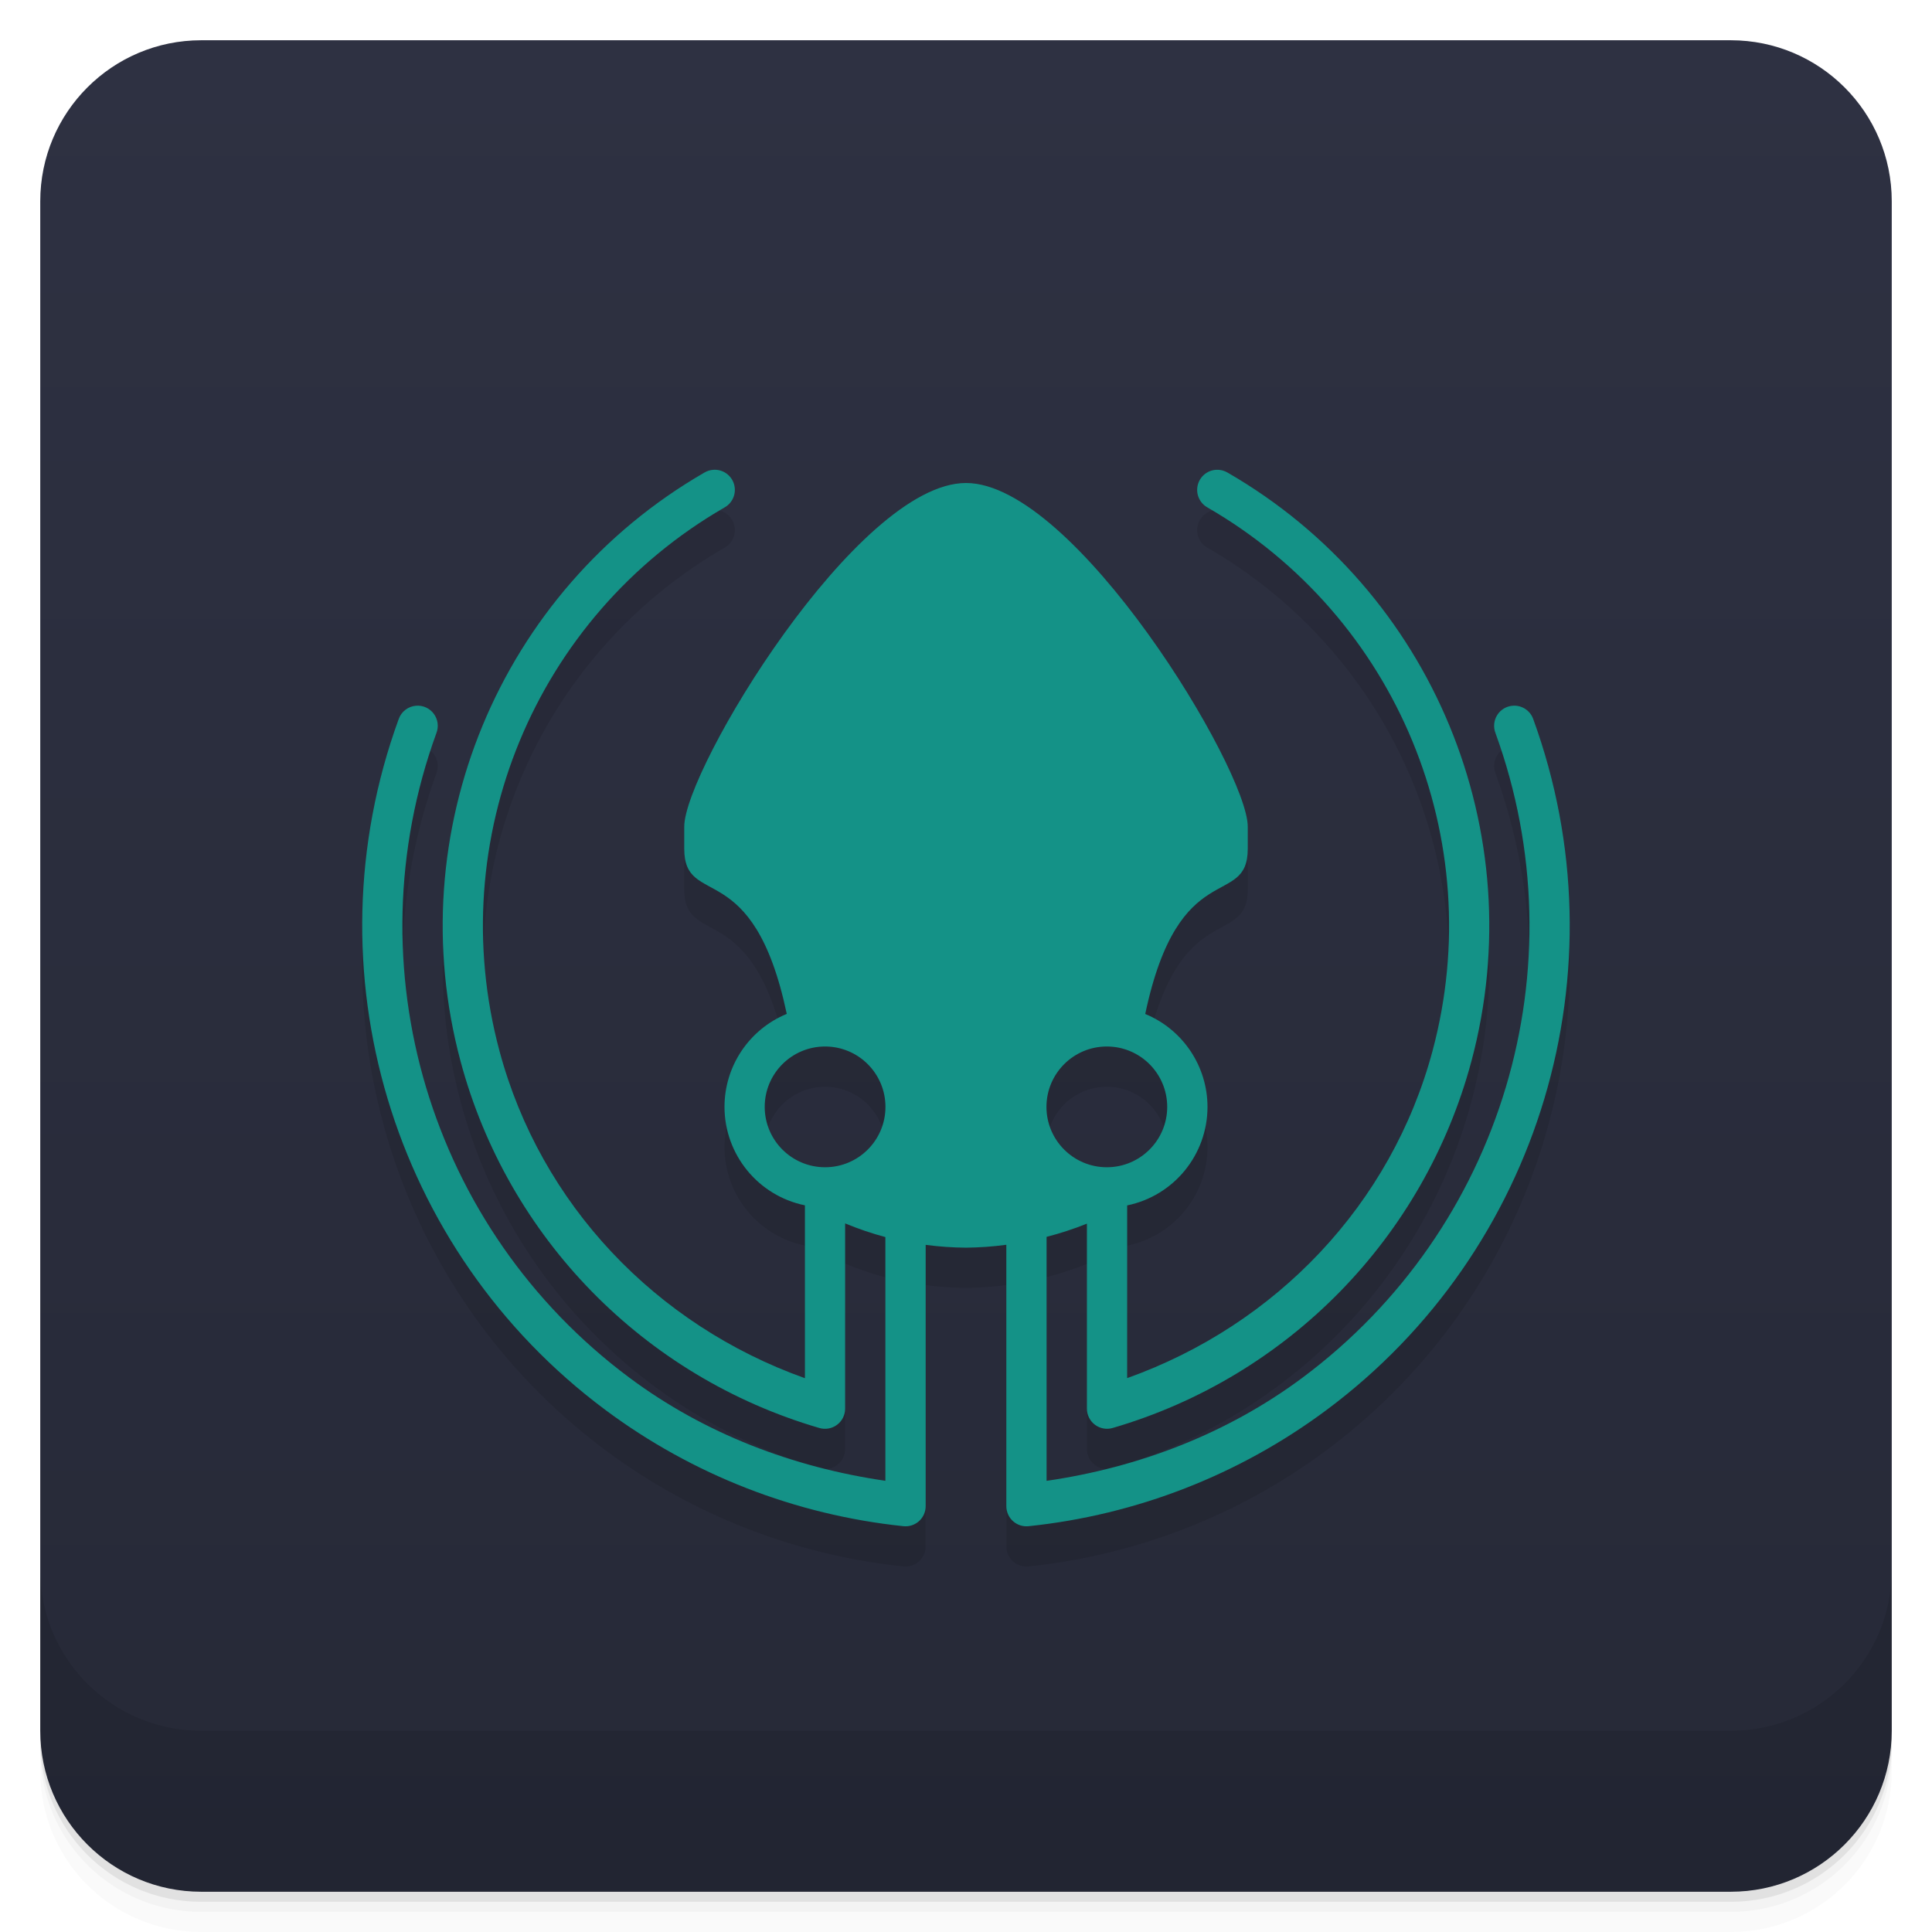
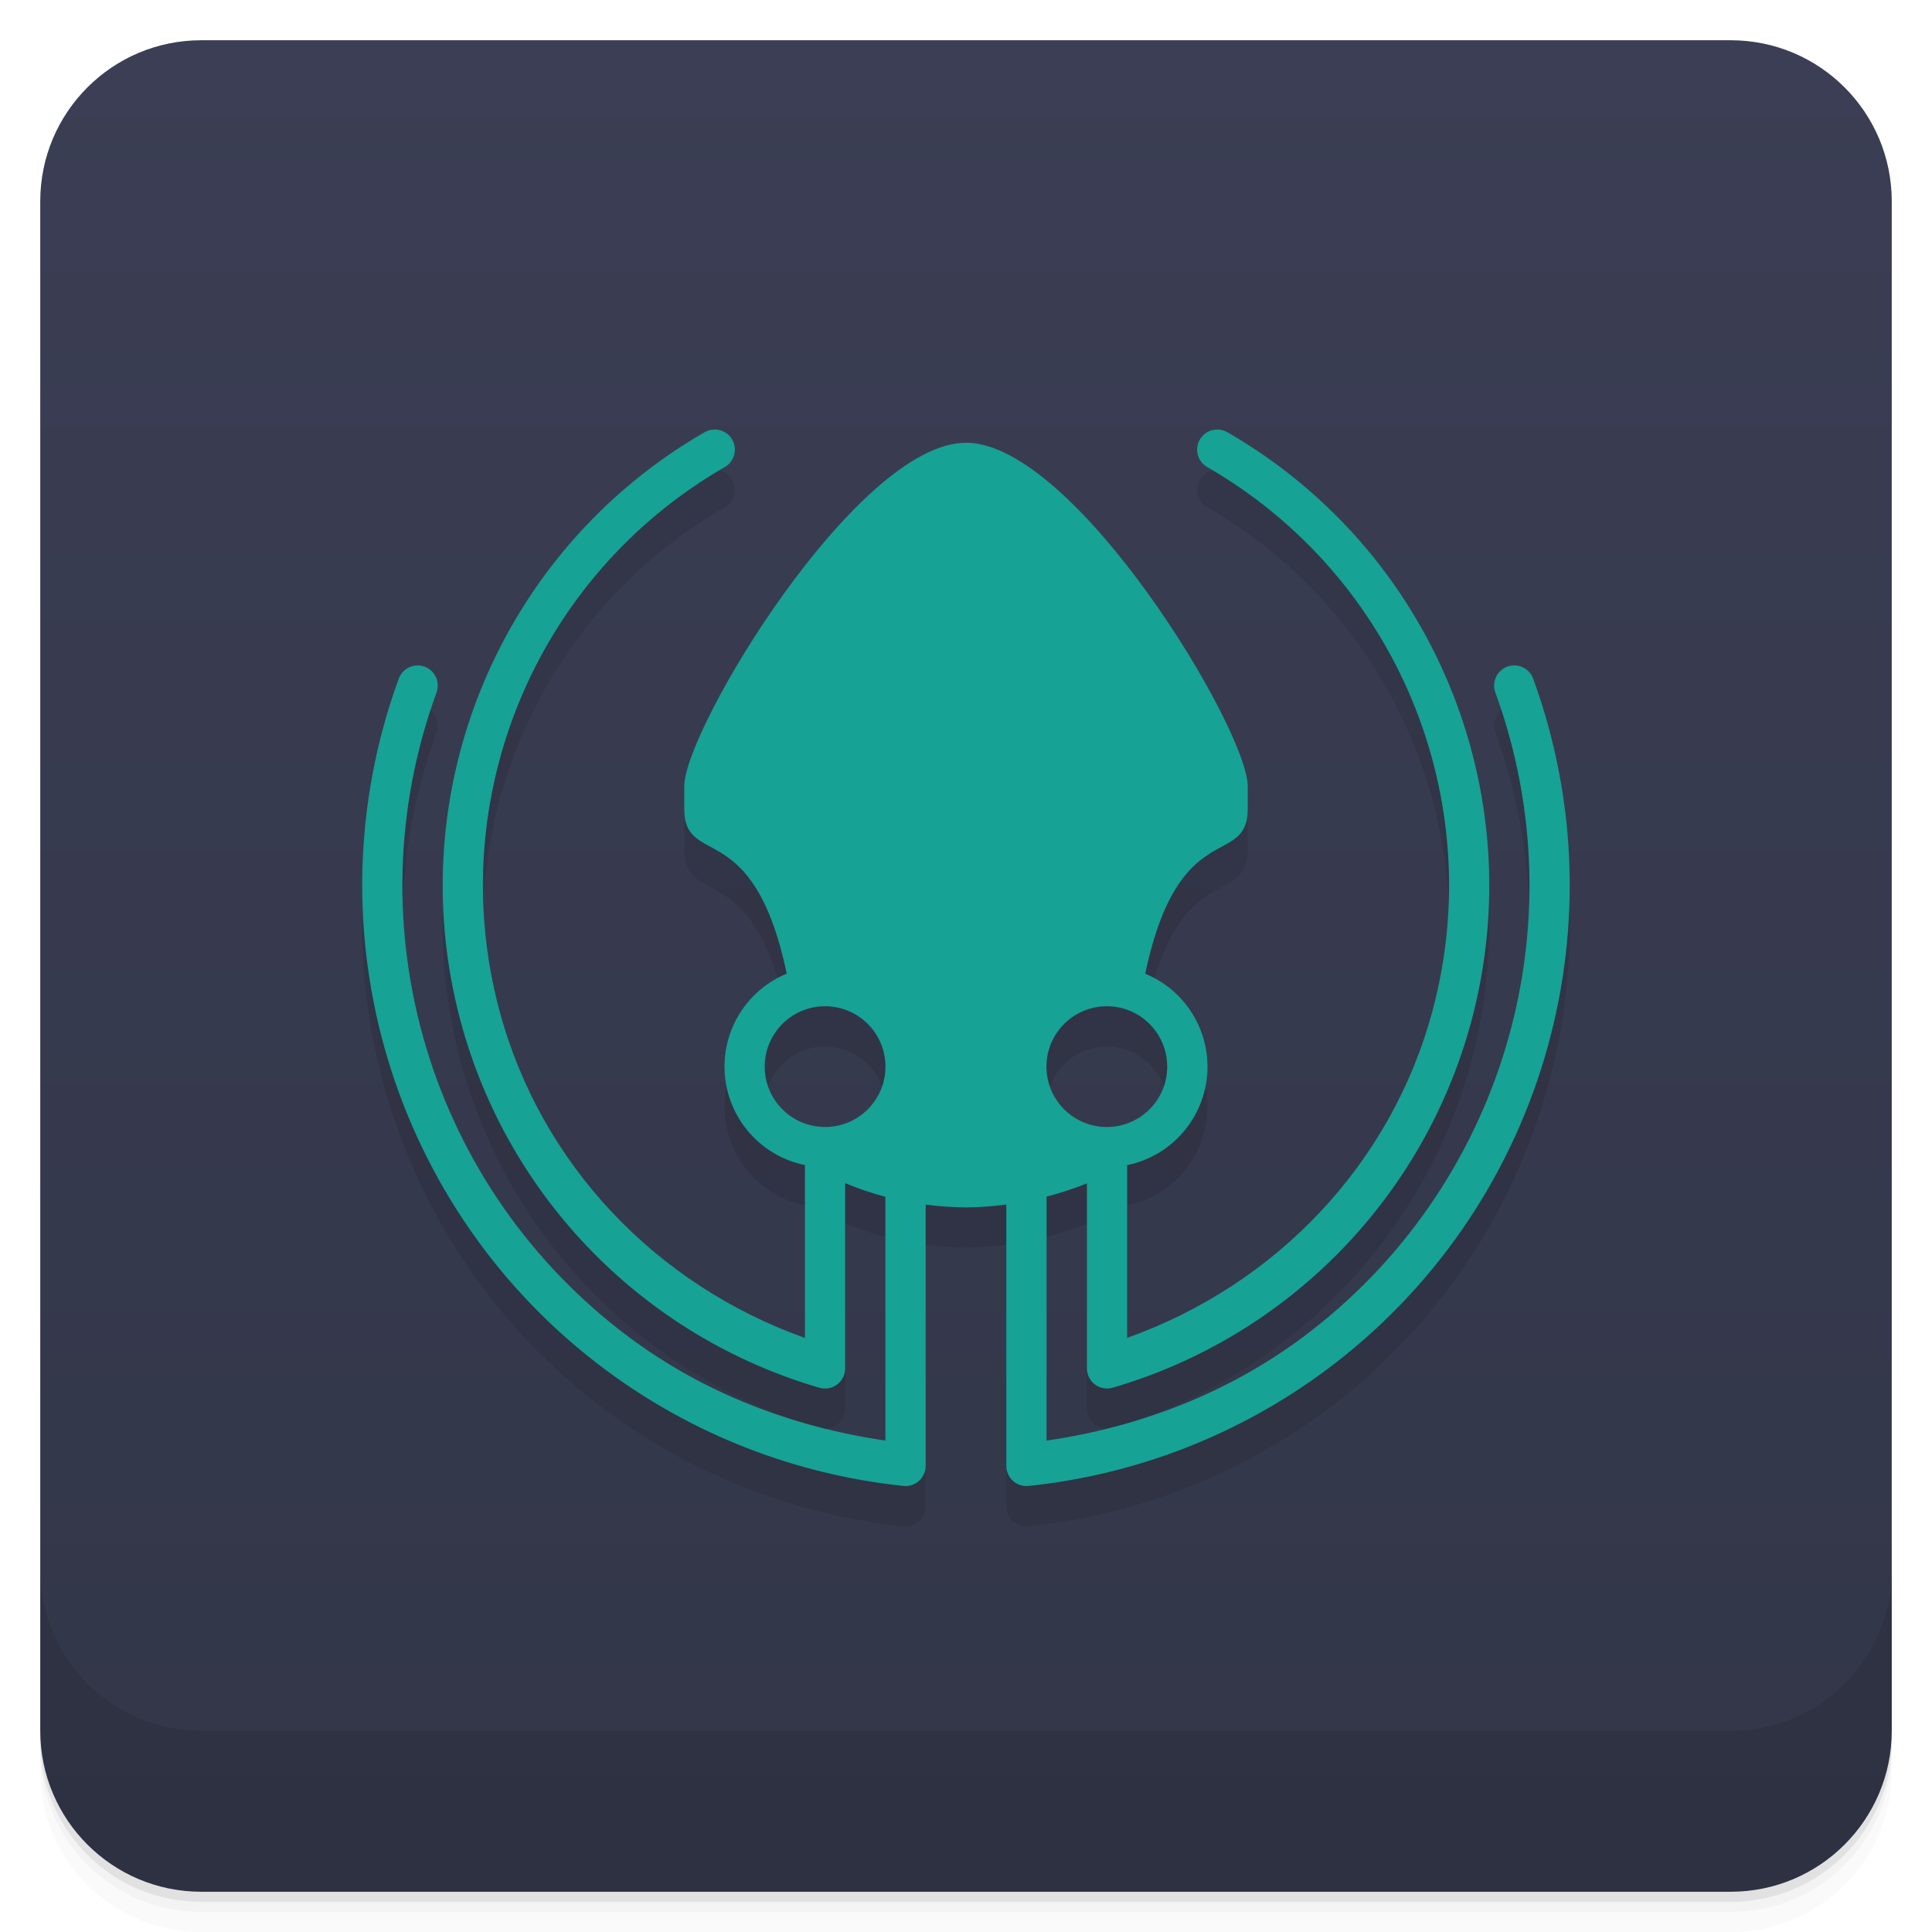
<svg xmlns="http://www.w3.org/2000/svg" width="48" height="48" version="1.1" viewBox="0 0 48 48">
  <defs>
    <linearGradient id="linearGradient4501" x2="0" y1="47" y2="1" gradientUnits="userSpaceOnUse">
-       <stop style="stop-color:#262937" offset="0" />
-       <stop style="stop-color:#2e3142" offset="1" />
+       <stop style="stop-color:#323648" offset="0" />
+       <stop style="stop-color:#3b3e54" offset="1" />
    </linearGradient>
  </defs>
  <path d="m1 43v0.25c0 2.216 1.784 4 4 4h38c2.216 0 4-1.784 4-4v-0.25c0 2.216-1.784 4-4 4h-38c-2.216 0-4-1.784-4-4zm0 0.5v0.5c0 2.216 1.784 4 4 4h38c2.216 0 4-1.784 4-4v-0.5c0 2.216-1.784 4-4 4h-38c-2.216 0-4-1.784-4-4z" style="opacity:.02" />
  <path d="m1 43.25v0.25c0 2.216 1.784 4 4 4h38c2.216 0 4-1.784 4-4v-0.25c0 2.216-1.784 4-4 4h-38c-2.216 0-4-1.784-4-4z" style="opacity:.05" />
  <path d="m1 43v0.25c0 2.216 1.784 4 4 4h38c2.216 0 4-1.784 4-4v-0.25c0 2.216-1.784 4-4 4h-38c-2.216 0-4-1.784-4-4z" style="opacity:.1" />
  <rect x="1" y="1" width="46" height="46" rx="4" style="fill:url(#linearGradient4501)" />
  <path d="m1 39v4c0 2.216 1.784 4 4 4h38c2.216 0 4-1.784 4-4v-4c0 2.216-1.784 4-4 4h-38c-2.216 0-4-1.784-4-4z" style="opacity:.1" />
-   <path d="m17.722 12.672a0.5 0.5 0 0 0-0.223 0.07c-5.093 2.941-7.579 8.942-6.057 14.623 1.175 4.386 4.556 7.841 8.914 9.113a0.5 0.5 0 0 0 0.641-0.479v-4.604a8 8 0 0 0 1 0.34v6.055c-2.296-0.334-4.494-1.171-6.359-2.561-4.963-3.695-6.911-10.203-4.795-16.018a0.5 0.5 0 0 0-0.5-0.678 0.5 0.5 0 0 0-0.439 0.336c-2.266 6.226-0.175 13.206 5.139 17.162 2.163 1.611 4.722 2.607 7.404 2.887a0.5 0.5 0 0 0 0.551-0.496v-6.494a8 8 0 0 0 1.002 0.07 8 8 0 0 0 1.002-0.072v6.496a0.5 0.5 0 0 0 0.553 0.496c2.682-0.28 5.239-1.276 7.402-2.887 5.314-3.956 7.403-10.937 5.137-17.162a0.5 0.5 0 0 0-0.504-0.336 0.5 0.5 0 0 0-0.436 0.678c2.116 5.814 0.168 12.323-4.795 16.018-1.866 1.389-4.061 2.228-6.357 2.562v-6.062a8 8 0 0 0 1.002-0.328v4.598a0.5 0.5 0 0 0 0.639 0.479c4.358-1.272 7.739-4.728 8.914-9.113 1.522-5.681-0.963-11.682-6.057-14.623a0.5 0.5 0 0 0-0.287-0.07 0.5 0.5 0 0 0-0.213 0.936c4.706 2.717 6.998 8.249 5.592 13.498-1.024 3.821-3.891 6.813-7.588 8.133v-4.291a2.5 2.5 0 0 0 1.996-2.447 2.5 2.5 0 0 0-1.547-2.309c0.837-3.97 2.547-2.595 2.547-4.106v-0.549c0-1.42-4.295-8.537-7-8.537s-7 7.117-7 8.537v0.549c0 1.511 1.709 0.135 2.547 4.104a2.5 2.5 0 0 0-1.547 2.311 2.5 2.5 0 0 0 1.998 2.445v4.295c-3.698-1.319-6.566-4.313-7.59-8.135-1.406-5.248 0.886-10.781 5.592-13.498a0.5 0.5 0 0 0-0.277-0.936zm2.777 14.328a1.5 1.5 0 0 1 1.5 1.5 1.5 1.5 0 0 1-1.5 1.5 1.5 1.5 0 0 1-1.5-1.5 1.5 1.5 0 0 1 1.5-1.5zm7 0a1.5 1.5 0 0 1 1.5 1.5 1.5 1.5 0 0 1-1.5 1.5 1.5 1.5 0 0 1-1.5-1.5 1.5 1.5 0 0 1 1.5-1.5z" style="opacity:.1" />
-   <path d="m17.722 11.672a0.5 0.5 0 0 0-0.223 0.07c-5.093 2.941-7.579 8.942-6.057 14.623 1.175 4.386 4.556 7.841 8.914 9.113a0.5 0.5 0 0 0 0.641-0.479v-4.604a8 8 0 0 0 1 0.34v6.055c-2.296-0.334-4.494-1.171-6.359-2.561-4.963-3.695-6.911-10.203-4.795-16.018a0.5 0.5 0 0 0-0.5-0.678 0.5 0.5 0 0 0-0.439 0.336c-2.266 6.226-0.175 13.206 5.139 17.162 2.163 1.611 4.722 2.607 7.404 2.887a0.5 0.5 0 0 0 0.551-0.496v-6.494a8 8 0 0 0 1.002 0.07 8 8 0 0 0 1.002-0.072v6.496a0.5 0.5 0 0 0 0.553 0.496c2.682-0.28 5.239-1.276 7.402-2.887 5.314-3.956 7.403-10.937 5.137-17.162a0.5 0.5 0 0 0-0.504-0.336 0.5 0.5 0 0 0-0.436 0.678c2.116 5.814 0.168 12.323-4.795 16.018-1.866 1.389-4.061 2.228-6.357 2.562v-6.062a8 8 0 0 0 1.002-0.328v4.598a0.5 0.5 0 0 0 0.639 0.479c4.358-1.272 7.739-4.728 8.914-9.113 1.522-5.681-0.963-11.682-6.057-14.623a0.5 0.5 0 0 0-0.287-0.07 0.5 0.5 0 0 0-0.213 0.936c4.706 2.717 6.998 8.249 5.592 13.498-1.024 3.821-3.891 6.813-7.588 8.133v-4.291a2.5 2.5 0 0 0 1.996-2.447 2.5 2.5 0 0 0-1.547-2.309c0.837-3.97 2.547-2.595 2.547-4.106v-0.549c0-1.42-4.295-8.537-7-8.537s-7 7.117-7 8.537v0.549c0 1.511 1.709 0.135 2.547 4.104a2.5 2.5 0 0 0-1.547 2.311 2.5 2.5 0 0 0 1.998 2.445v4.295c-3.698-1.319-6.566-4.313-7.59-8.135-1.406-5.248 0.886-10.781 5.592-13.498a0.5 0.5 0 0 0-0.277-0.936zm2.777 14.328a1.5 1.5 0 0 1 1.5 1.5 1.5 1.5 0 0 1-1.5 1.5 1.5 1.5 0 0 1-1.5-1.5 1.5 1.5 0 0 1 1.5-1.5zm7 0a1.5 1.5 0 0 1 1.5 1.5 1.5 1.5 0 0 1-1.5 1.5 1.5 1.5 0 0 1-1.5-1.5 1.5 1.5 0 0 1 1.5-1.5z" style="fill:#149287" />
+   <path d="m17.722 11.672a0.5 0.5 0 0 0-0.223 0.07c-5.093 2.941-7.579 8.942-6.057 14.623 1.175 4.386 4.556 7.841 8.914 9.113a0.5 0.5 0 0 0 0.641-0.479v-4.604a8 8 0 0 0 1 0.34v6.055c-2.296-0.334-4.494-1.171-6.359-2.561-4.963-3.695-6.911-10.203-4.795-16.018a0.5 0.5 0 0 0-0.5-0.678 0.5 0.5 0 0 0-0.439 0.336c-2.266 6.226-0.175 13.206 5.139 17.162 2.163 1.611 4.722 2.607 7.404 2.887a0.5 0.5 0 0 0 0.551-0.496v-6.494a8 8 0 0 0 1.002 0.07 8 8 0 0 0 1.002-0.072v6.496a0.5 0.5 0 0 0 0.553 0.496c2.682-0.28 5.239-1.276 7.402-2.887 5.314-3.956 7.403-10.937 5.137-17.162a0.5 0.5 0 0 0-0.504-0.336 0.5 0.5 0 0 0-0.436 0.678c2.116 5.814 0.168 12.323-4.795 16.018-1.866 1.389-4.061 2.228-6.357 2.562v-6.062a8 8 0 0 0 1.002-0.328v4.598a0.5 0.5 0 0 0 0.639 0.479c4.358-1.272 7.739-4.728 8.914-9.113 1.522-5.681-0.963-11.682-6.057-14.623a0.5 0.5 0 0 0-0.287-0.07 0.5 0.5 0 0 0-0.213 0.936c4.706 2.717 6.998 8.249 5.592 13.498-1.024 3.821-3.891 6.813-7.588 8.133v-4.291a2.5 2.5 0 0 0 1.996-2.447 2.5 2.5 0 0 0-1.547-2.309c0.837-3.97 2.547-2.595 2.547-4.106v-0.549c0-1.42-4.295-8.537-7-8.537s-7 7.117-7 8.537v0.549c0 1.511 1.709 0.135 2.547 4.104a2.5 2.5 0 0 0-1.547 2.311 2.5 2.5 0 0 0 1.998 2.445v4.295c-3.698-1.319-6.566-4.313-7.59-8.135-1.406-5.248 0.886-10.781 5.592-13.498a0.5 0.5 0 0 0-0.277-0.936zm2.777 14.328a1.5 1.5 0 0 1 1.5 1.5 1.5 1.5 0 0 1-1.5 1.5 1.5 1.5 0 0 1-1.5-1.5 1.5 1.5 0 0 1 1.5-1.5zm7 0a1.5 1.5 0 0 1 1.5 1.5 1.5 1.5 0 0 1-1.5 1.5 1.5 1.5 0 0 1-1.5-1.5 1.5 1.5 0 0 1 1.5-1.5z" style="opacity:.1" />
+   <path d="m17.722 10.672a0.5 0.5 0 0 0-0.223 0.07c-5.093 2.941-7.579 8.942-6.057 14.623 1.175 4.386 4.556 7.841 8.914 9.113a0.5 0.5 0 0 0 0.641-0.479v-4.604a8 8 0 0 0 1 0.34v6.055c-2.296-0.334-4.494-1.171-6.359-2.561-4.963-3.695-6.911-10.203-4.795-16.018a0.5 0.5 0 0 0-0.5-0.678 0.5 0.5 0 0 0-0.439 0.336c-2.266 6.226-0.175 13.206 5.139 17.162 2.163 1.611 4.722 2.607 7.404 2.887a0.5 0.5 0 0 0 0.551-0.496v-6.494a8 8 0 0 0 1.002 0.07 8 8 0 0 0 1.002-0.072v6.496a0.5 0.5 0 0 0 0.553 0.496c2.682-0.28 5.239-1.276 7.402-2.887 5.314-3.956 7.403-10.937 5.137-17.162a0.5 0.5 0 0 0-0.504-0.336 0.5 0.5 0 0 0-0.436 0.678c2.116 5.814 0.168 12.323-4.795 16.018-1.866 1.389-4.061 2.228-6.357 2.562v-6.062a8 8 0 0 0 1.002-0.328v4.598a0.5 0.5 0 0 0 0.639 0.479c4.358-1.272 7.739-4.728 8.914-9.113 1.522-5.681-0.963-11.682-6.057-14.623a0.5 0.5 0 0 0-0.287-0.07 0.5 0.5 0 0 0-0.213 0.936c4.706 2.717 6.998 8.249 5.592 13.498-1.024 3.821-3.891 6.813-7.588 8.133v-4.291a2.5 2.5 0 0 0 1.996-2.447 2.5 2.5 0 0 0-1.547-2.309c0.837-3.97 2.547-2.595 2.547-4.106v-0.549c0-1.42-4.295-8.537-7-8.537s-7 7.117-7 8.537v0.549c0 1.511 1.709 0.135 2.547 4.104a2.5 2.5 0 0 0-1.547 2.311 2.5 2.5 0 0 0 1.998 2.445v4.295c-3.698-1.319-6.566-4.313-7.59-8.135-1.406-5.248 0.886-10.781 5.592-13.498a0.5 0.5 0 0 0-0.277-0.936zm2.777 14.328a1.5 1.5 0 0 1 1.5 1.5 1.5 1.5 0 0 1-1.5 1.5 1.5 1.5 0 0 1-1.5-1.5 1.5 1.5 0 0 1 1.5-1.5zm7 0a1.5 1.5 0 0 1 1.5 1.5 1.5 1.5 0 0 1-1.5 1.5 1.5 1.5 0 0 1-1.5-1.5 1.5 1.5 0 0 1 1.5-1.5z" style="fill:#16a295" />
</svg>
